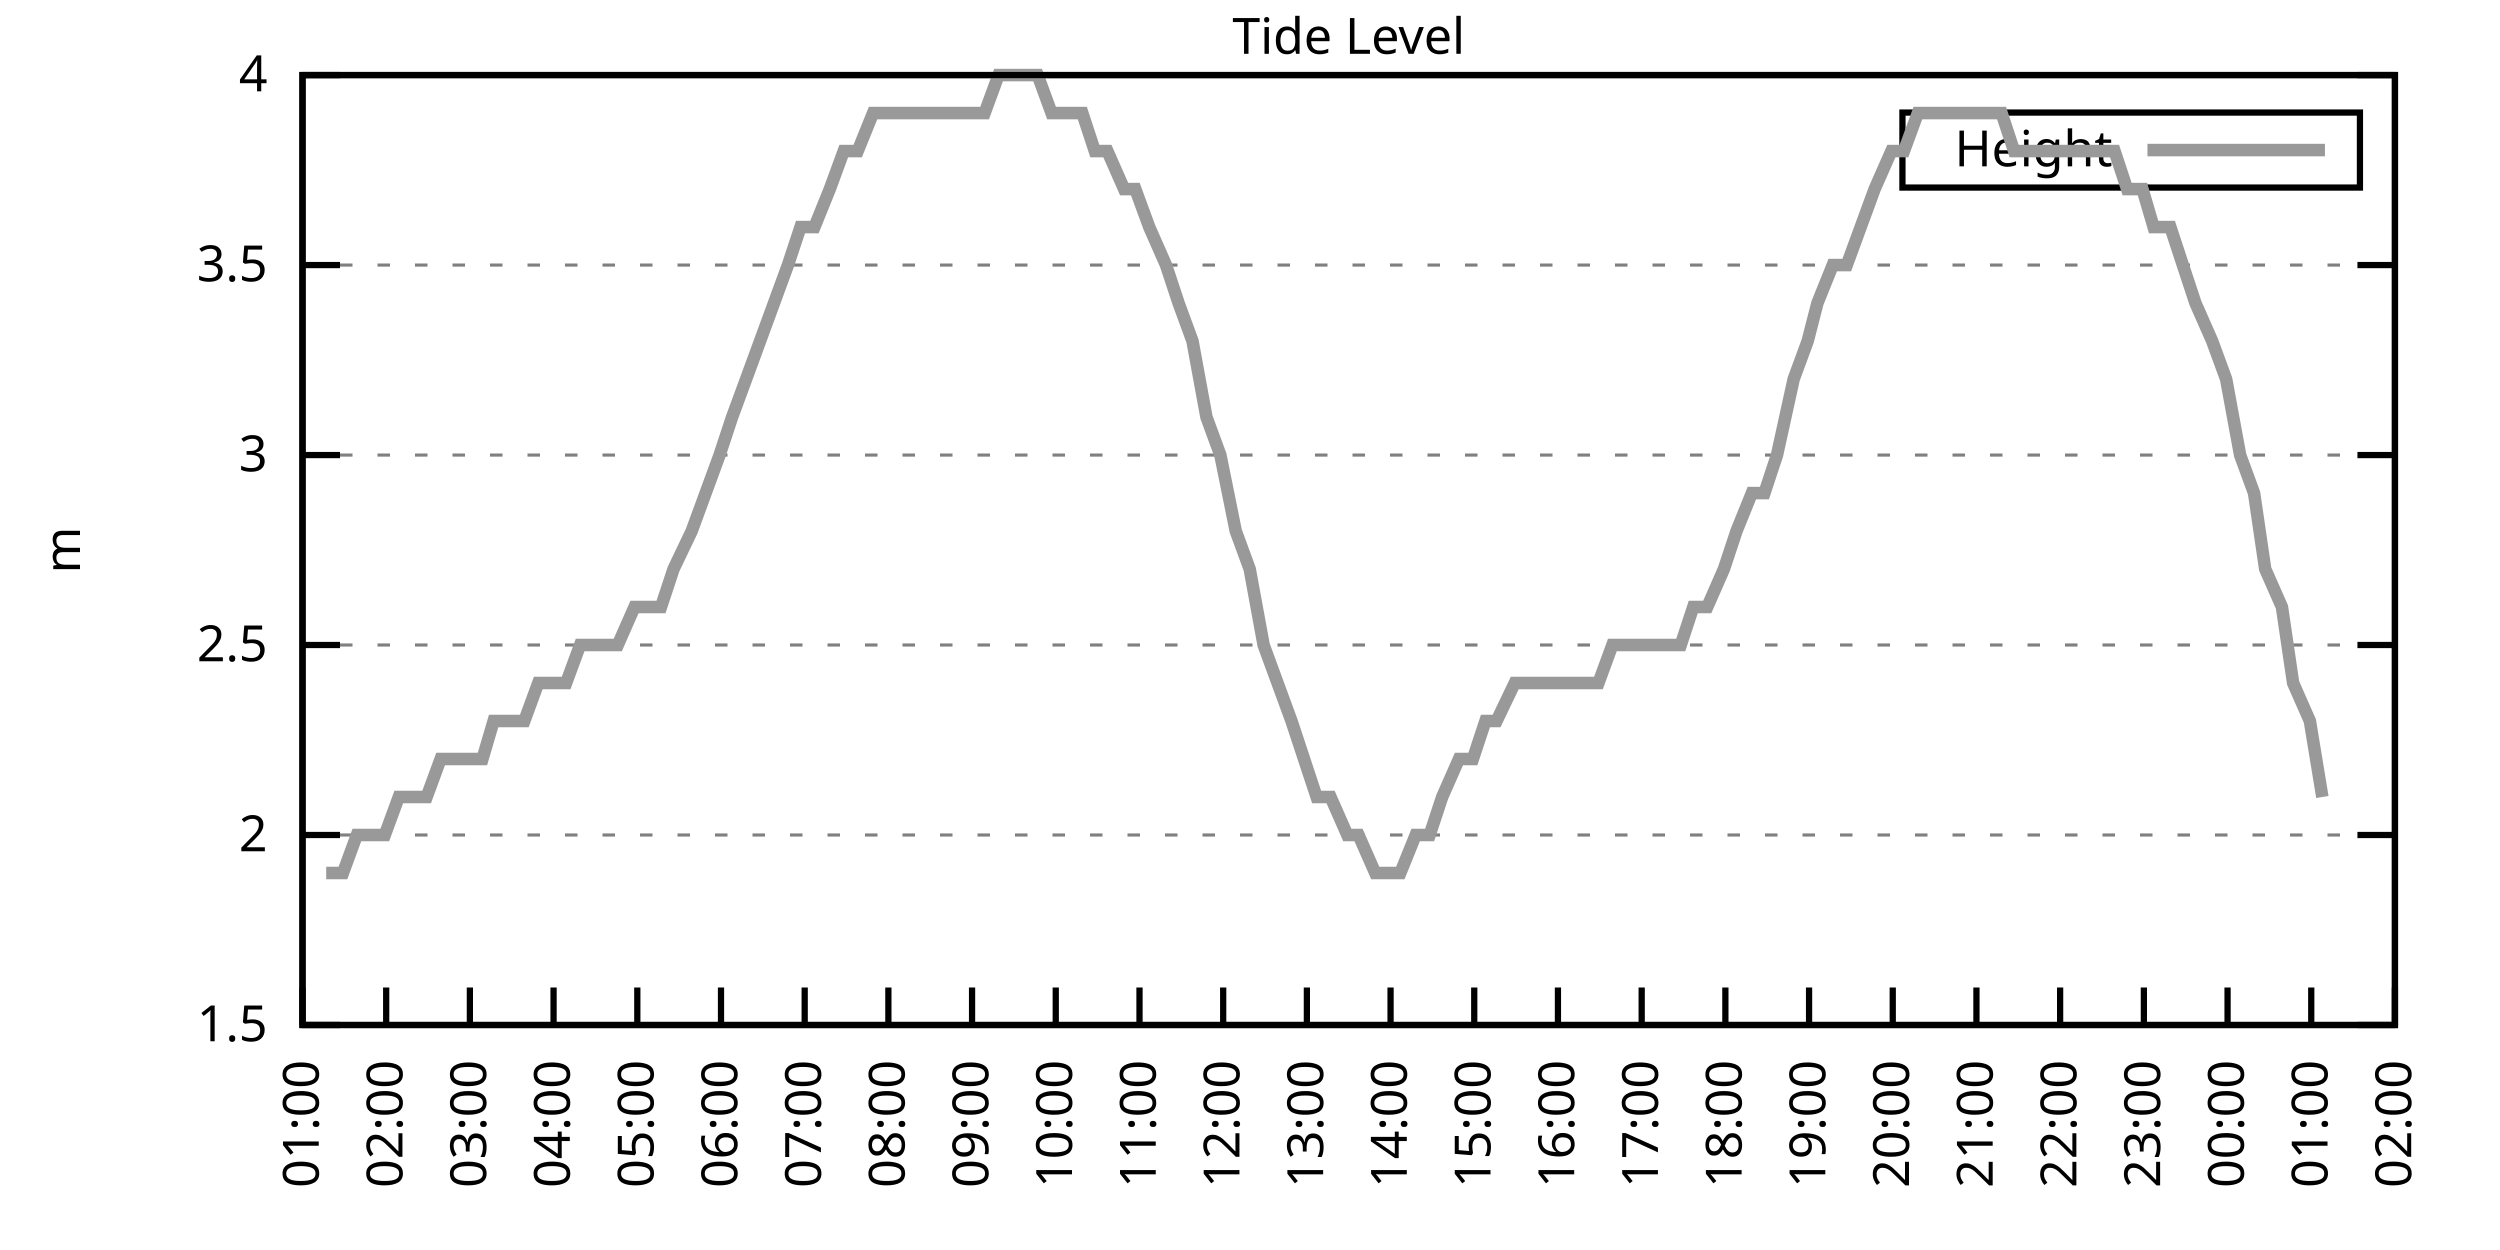
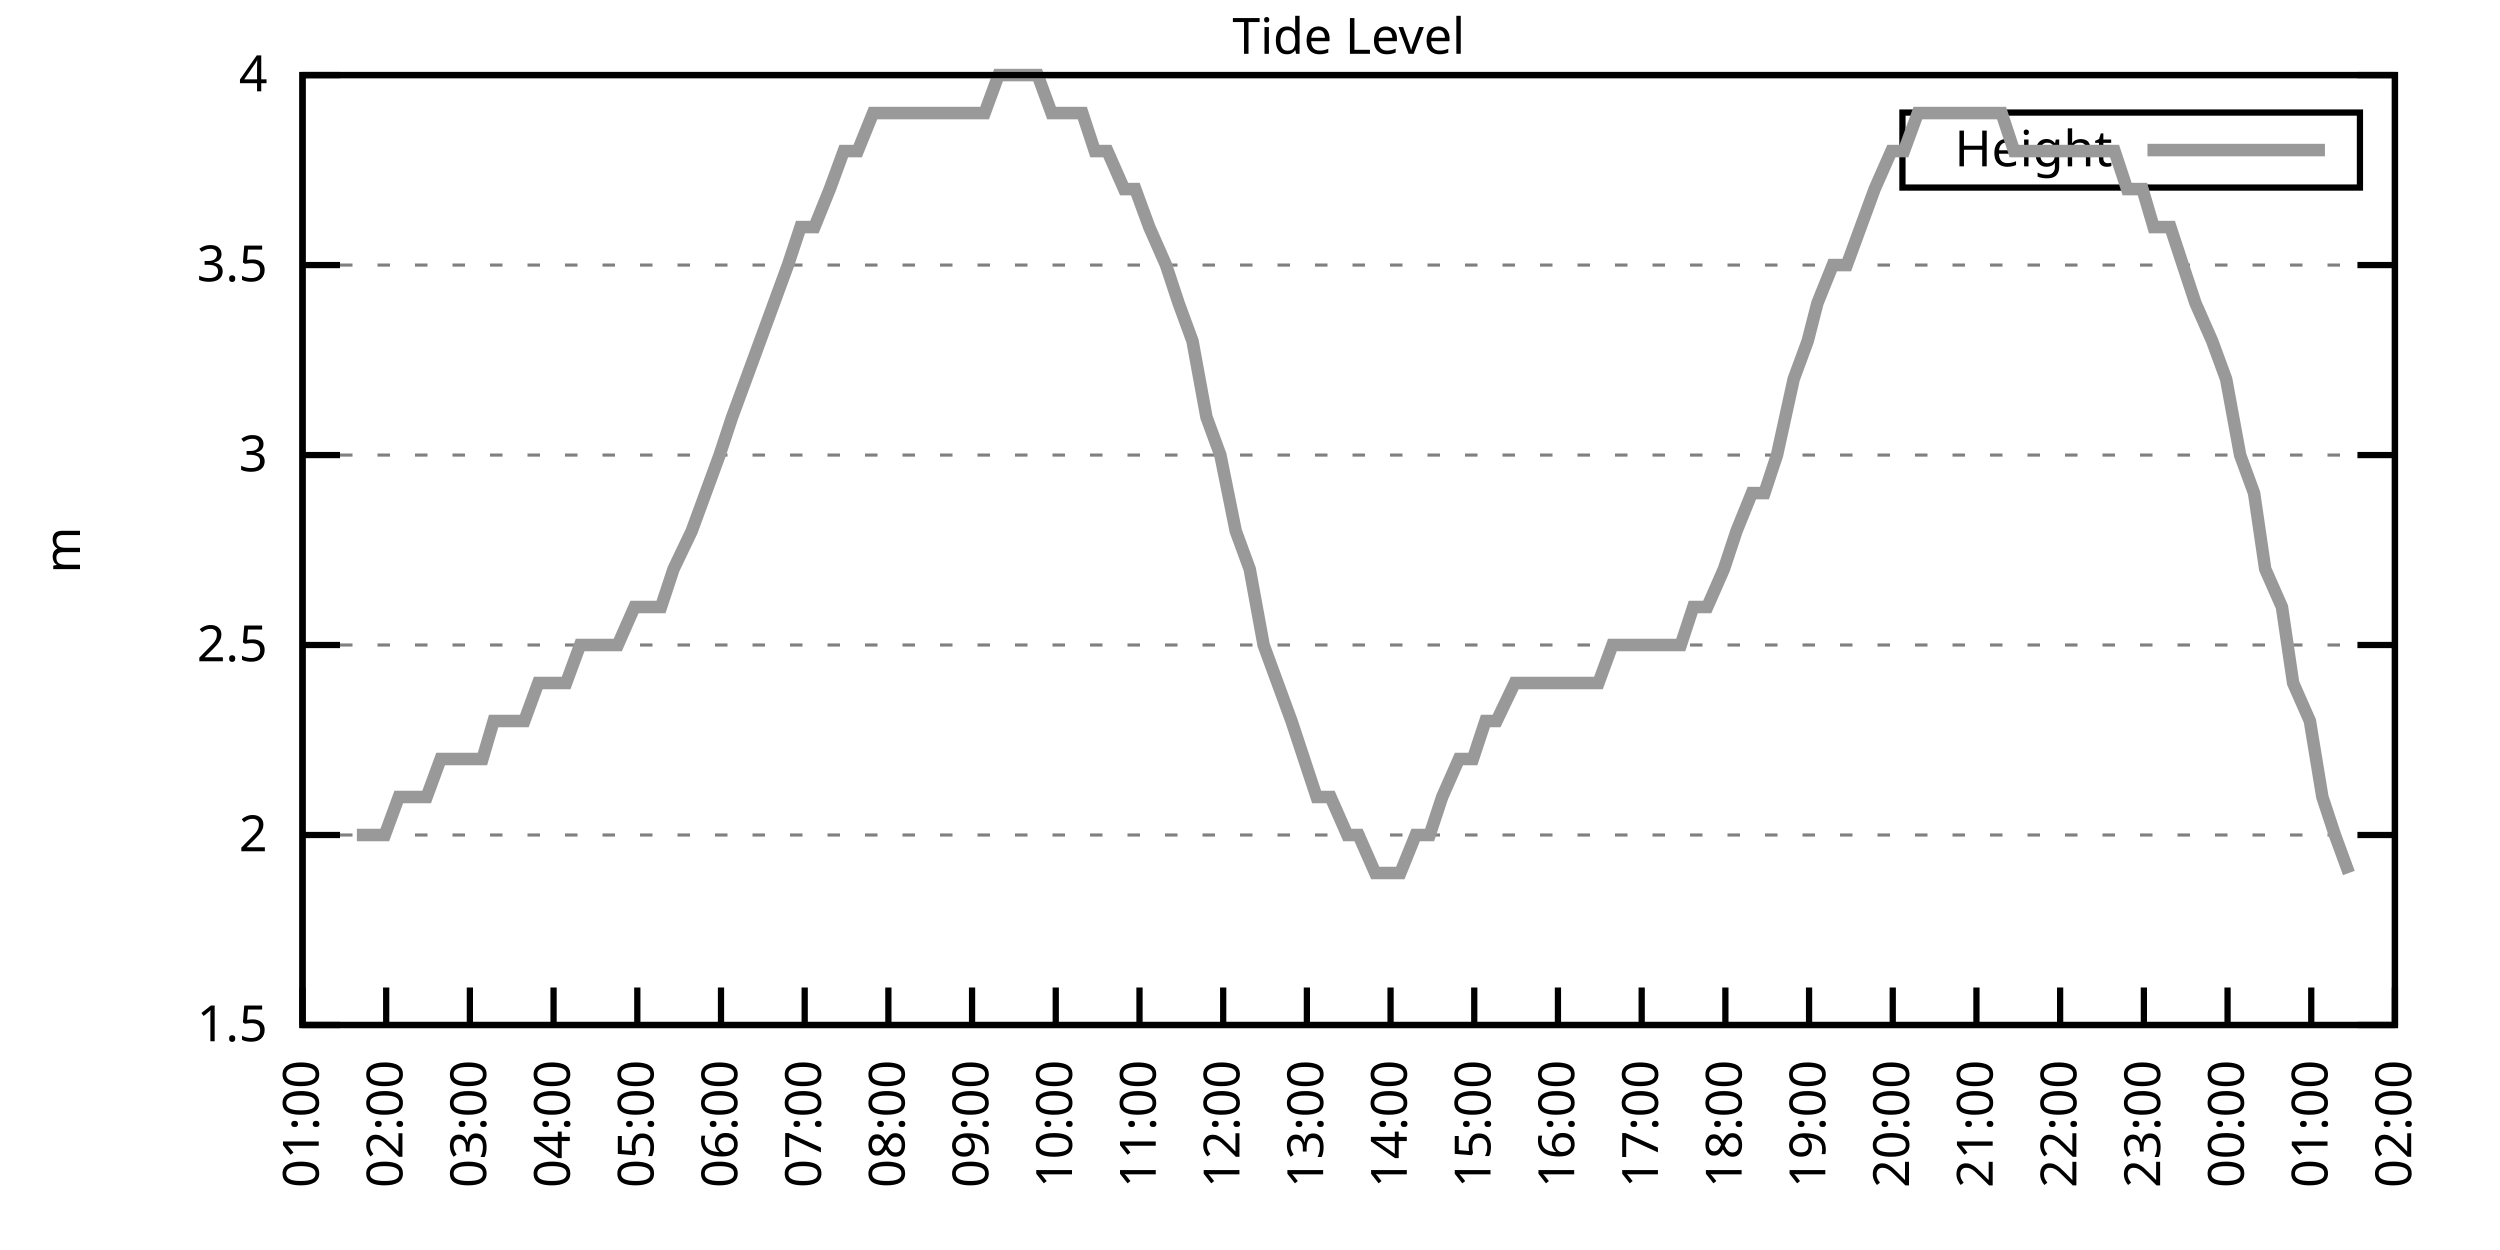
<svg xmlns="http://www.w3.org/2000/svg" xmlns:xlink="http://www.w3.org/1999/xlink" width="400" height="200" viewBox="0 0 400 200">
  <g id="gnuplot_canvas">
    <rect x="0" y="0" width="400" height="200" fill="none" />
    <defs>
      <circle id="gpDot" r="0.5" stroke-width="0.5" stroke="currentColor" />
      <path id="gpPt0" stroke-width="0.333" stroke="currentColor" d="M-1,0 h2 M0,-1 v2" />
      <path id="gpPt1" stroke-width="0.333" stroke="currentColor" d="M-1,-1 L1,1 M1,-1 L-1,1" />
      <path id="gpPt2" stroke-width="0.333" stroke="currentColor" d="M-1,0 L1,0 M0,-1 L0,1 M-1,-1 L1,1 M-1,1 L1,-1" />
      <rect id="gpPt3" stroke-width="0.333" stroke="currentColor" x="-1" y="-1" width="2" height="2" />
      <rect id="gpPt4" stroke-width="0.333" stroke="currentColor" fill="currentColor" x="-1" y="-1" width="2" height="2" />
      <circle id="gpPt5" stroke-width="0.333" stroke="currentColor" cx="0" cy="0" r="1" />
      <use xlink:href="#gpPt5" id="gpPt6" fill="currentColor" stroke="none" />
      <path id="gpPt7" stroke-width="0.333" stroke="currentColor" d="M0,-1.33 L-1.33,0.67 L1.33,0.67 z" />
      <use xlink:href="#gpPt7" id="gpPt8" fill="currentColor" stroke="none" />
      <use xlink:href="#gpPt7" id="gpPt9" stroke="currentColor" transform="rotate(180)" />
      <use xlink:href="#gpPt9" id="gpPt10" fill="currentColor" stroke="none" />
      <use xlink:href="#gpPt3" id="gpPt11" stroke="currentColor" transform="rotate(45)" />
      <use xlink:href="#gpPt11" id="gpPt12" fill="currentColor" stroke="none" />
      <path id="gpPt13" stroke-width="0.333" stroke="currentColor" d="M0,1.330 L1.265,0.411 L0.782,-1.067 L-0.782,-1.076 L-1.265,0.411 z" />
      <use xlink:href="#gpPt13" id="gpPt14" fill="currentColor" stroke="none" />
      <filter id="textbox" filterUnits="objectBoundingBox" x="0" y="0" height="1" width="1">
        <feFlood flood-color="white" flood-opacity="1" result="bgnd" />
        <feComposite in="SourceGraphic" in2="bgnd" operator="atop" />
      </filter>
      <filter id="greybox" filterUnits="objectBoundingBox" x="0" y="0" height="1" width="1">
        <feFlood flood-color="lightgrey" flood-opacity="1" result="grey" />
        <feComposite in="SourceGraphic" in2="grey" operator="atop" />
      </filter>
    </defs>
    <g fill="none" color="white" stroke="currentColor" stroke-width="1.00" stroke-linecap="butt" stroke-linejoin="miter">
</g>
    <g fill="none" color="black" stroke="currentColor" stroke-width="1.00" stroke-linecap="butt" stroke-linejoin="miter">
      <g stroke="none" shape-rendering="crispEdges">
        <polygon fill="rgb(255, 255, 255)" points="48.40,164.00 383.18,164.00 383.18,12.02 48.40,12.02 " />
      </g>
    </g>
    <g fill="none" color="black" stroke="currentColor" stroke-width="1.00" stroke-linecap="butt" stroke-linejoin="miter">
</g>
    <g fill="none" color="black" stroke="black" stroke-width="0.50" stroke-linecap="butt" stroke-linejoin="miter">
</g>
    <g fill="none" color="gray" stroke="currentColor" stroke-width="0.50" stroke-linecap="butt" stroke-linejoin="miter">
      <path stroke="gray" stroke-dasharray="2,4" class="gridline" d="M48.40,164.00 L383.19,164.00  " />
    </g>
    <g fill="none" color="gray" stroke="gray" stroke-width="1.00" stroke-linecap="butt" stroke-linejoin="miter">
</g>
    <g fill="none" color="black" stroke="currentColor" stroke-width="1.00" stroke-linecap="butt" stroke-linejoin="miter">
      <path stroke="black" d="M48.40,164.00 L54.40,164.00 M383.19,164.00 L377.19,164.00  " />
      <g transform="translate(42.80,166.60)" stroke="none" fill="black" font-family="Sans" font-size="8.00" text-anchor="end">
        <text>
          <tspan font-family="Sans"> 1.5</tspan>
        </text>
      </g>
    </g>
    <g fill="none" color="black" stroke="currentColor" stroke-width="1.00" stroke-linecap="butt" stroke-linejoin="miter">
</g>
    <g fill="none" color="black" stroke="black" stroke-width="0.50" stroke-linecap="butt" stroke-linejoin="miter">
</g>
    <g fill="none" color="gray" stroke="currentColor" stroke-width="0.50" stroke-linecap="butt" stroke-linejoin="miter">
      <path stroke="gray" stroke-dasharray="2,4" class="gridline" d="M48.40,133.60 L383.19,133.60  " />
    </g>
    <g fill="none" color="gray" stroke="gray" stroke-width="1.00" stroke-linecap="butt" stroke-linejoin="miter">
</g>
    <g fill="none" color="black" stroke="currentColor" stroke-width="1.00" stroke-linecap="butt" stroke-linejoin="miter">
      <path stroke="black" d="M48.40,133.60 L54.40,133.60 M383.19,133.60 L377.19,133.60  " />
      <g transform="translate(42.80,136.20)" stroke="none" fill="black" font-family="Sans" font-size="8.00" text-anchor="end">
        <text>
          <tspan font-family="Sans"> 2</tspan>
        </text>
      </g>
    </g>
    <g fill="none" color="black" stroke="currentColor" stroke-width="1.00" stroke-linecap="butt" stroke-linejoin="miter">
</g>
    <g fill="none" color="black" stroke="black" stroke-width="0.50" stroke-linecap="butt" stroke-linejoin="miter">
</g>
    <g fill="none" color="gray" stroke="currentColor" stroke-width="0.50" stroke-linecap="butt" stroke-linejoin="miter">
      <path stroke="gray" stroke-dasharray="2,4" class="gridline" d="M48.40,103.20 L383.19,103.20  " />
    </g>
    <g fill="none" color="gray" stroke="gray" stroke-width="1.00" stroke-linecap="butt" stroke-linejoin="miter">
</g>
    <g fill="none" color="black" stroke="currentColor" stroke-width="1.00" stroke-linecap="butt" stroke-linejoin="miter">
      <path stroke="black" d="M48.40,103.20 L54.40,103.20 M383.19,103.20 L377.19,103.20  " />
      <g transform="translate(42.80,105.80)" stroke="none" fill="black" font-family="Sans" font-size="8.00" text-anchor="end">
        <text>
          <tspan font-family="Sans"> 2.5</tspan>
        </text>
      </g>
    </g>
    <g fill="none" color="black" stroke="currentColor" stroke-width="1.00" stroke-linecap="butt" stroke-linejoin="miter">
</g>
    <g fill="none" color="black" stroke="black" stroke-width="0.50" stroke-linecap="butt" stroke-linejoin="miter">
</g>
    <g fill="none" color="gray" stroke="currentColor" stroke-width="0.50" stroke-linecap="butt" stroke-linejoin="miter">
      <path stroke="gray" stroke-dasharray="2,4" class="gridline" d="M48.40,72.81 L383.19,72.81  " />
    </g>
    <g fill="none" color="gray" stroke="gray" stroke-width="1.00" stroke-linecap="butt" stroke-linejoin="miter">
</g>
    <g fill="none" color="black" stroke="currentColor" stroke-width="1.00" stroke-linecap="butt" stroke-linejoin="miter">
      <path stroke="black" d="M48.40,72.81 L54.40,72.81 M383.19,72.81 L377.19,72.81  " />
      <g transform="translate(42.80,75.41)" stroke="none" fill="black" font-family="Sans" font-size="8.00" text-anchor="end">
        <text>
          <tspan font-family="Sans"> 3</tspan>
        </text>
      </g>
    </g>
    <g fill="none" color="black" stroke="currentColor" stroke-width="1.00" stroke-linecap="butt" stroke-linejoin="miter">
</g>
    <g fill="none" color="black" stroke="black" stroke-width="0.50" stroke-linecap="butt" stroke-linejoin="miter">
</g>
    <g fill="none" color="gray" stroke="currentColor" stroke-width="0.50" stroke-linecap="butt" stroke-linejoin="miter">
      <path stroke="gray" stroke-dasharray="2,4" class="gridline" d="M48.40,42.41 L383.19,42.41  " />
    </g>
    <g fill="none" color="gray" stroke="gray" stroke-width="1.00" stroke-linecap="butt" stroke-linejoin="miter">
</g>
    <g fill="none" color="black" stroke="currentColor" stroke-width="1.00" stroke-linecap="butt" stroke-linejoin="miter">
      <path stroke="black" d="M48.40,42.41 L54.40,42.41 M383.19,42.41 L377.19,42.41  " />
      <g transform="translate(42.80,45.01)" stroke="none" fill="black" font-family="Sans" font-size="8.00" text-anchor="end">
        <text>
          <tspan font-family="Sans"> 3.5</tspan>
        </text>
      </g>
    </g>
    <g fill="none" color="black" stroke="currentColor" stroke-width="1.00" stroke-linecap="butt" stroke-linejoin="miter">
</g>
    <g fill="none" color="black" stroke="black" stroke-width="0.50" stroke-linecap="butt" stroke-linejoin="miter">
</g>
    <g fill="none" color="gray" stroke="currentColor" stroke-width="0.50" stroke-linecap="butt" stroke-linejoin="miter">
      <path stroke="gray" stroke-dasharray="2,4" class="gridline" d="M48.40,12.01 L383.19,12.01  " />
    </g>
    <g fill="none" color="gray" stroke="gray" stroke-width="1.00" stroke-linecap="butt" stroke-linejoin="miter">
</g>
    <g fill="none" color="black" stroke="currentColor" stroke-width="1.00" stroke-linecap="butt" stroke-linejoin="miter">
      <path stroke="black" d="M48.40,12.01 L54.40,12.01 M383.19,12.01 L377.19,12.01  " />
      <g transform="translate(42.80,14.61)" stroke="none" fill="black" font-family="Sans" font-size="8.00" text-anchor="end">
        <text>
          <tspan font-family="Sans"> 4</tspan>
        </text>
      </g>
    </g>
    <g fill="none" color="black" stroke="currentColor" stroke-width="1.00" stroke-linecap="butt" stroke-linejoin="miter">
      <path stroke="black" d="M48.40,164.00 L48.40,158.00  " />
      <g transform="translate(51.00,169.60) rotate(270.00)" stroke="none" fill="black" font-family="Sans" font-size="8.00" text-anchor="end">
        <text>
          <tspan font-family="Sans">01:00</tspan>
        </text>
      </g>
    </g>
    <g fill="none" color="black" stroke="currentColor" stroke-width="1.00" stroke-linecap="butt" stroke-linejoin="miter">
      <path stroke="black" d="M61.79,164.00 L61.79,158.00  " />
      <g transform="translate(64.39,169.60) rotate(270.00)" stroke="none" fill="black" font-family="Sans" font-size="8.00" text-anchor="end">
        <text>
          <tspan font-family="Sans">02:00</tspan>
        </text>
      </g>
    </g>
    <g fill="none" color="black" stroke="currentColor" stroke-width="1.00" stroke-linecap="butt" stroke-linejoin="miter">
      <path stroke="black" d="M75.18,164.00 L75.18,158.00  " />
      <g transform="translate(77.78,169.60) rotate(270.00)" stroke="none" fill="black" font-family="Sans" font-size="8.00" text-anchor="end">
        <text>
          <tspan font-family="Sans">03:00</tspan>
        </text>
      </g>
    </g>
    <g fill="none" color="black" stroke="currentColor" stroke-width="1.00" stroke-linecap="butt" stroke-linejoin="miter">
      <path stroke="black" d="M88.57,164.00 L88.57,158.00  " />
      <g transform="translate(91.17,169.60) rotate(270.00)" stroke="none" fill="black" font-family="Sans" font-size="8.00" text-anchor="end">
        <text>
          <tspan font-family="Sans">04:00</tspan>
        </text>
      </g>
    </g>
    <g fill="none" color="black" stroke="currentColor" stroke-width="1.00" stroke-linecap="butt" stroke-linejoin="miter">
      <path stroke="black" d="M101.97,164.00 L101.97,158.00  " />
      <g transform="translate(104.57,169.60) rotate(270.00)" stroke="none" fill="black" font-family="Sans" font-size="8.00" text-anchor="end">
        <text>
          <tspan font-family="Sans">05:00</tspan>
        </text>
      </g>
    </g>
    <g fill="none" color="black" stroke="currentColor" stroke-width="1.00" stroke-linecap="butt" stroke-linejoin="miter">
      <path stroke="black" d="M115.36,164.00 L115.36,158.00  " />
      <g transform="translate(117.96,169.60) rotate(270.00)" stroke="none" fill="black" font-family="Sans" font-size="8.00" text-anchor="end">
        <text>
          <tspan font-family="Sans">06:00</tspan>
        </text>
      </g>
    </g>
    <g fill="none" color="black" stroke="currentColor" stroke-width="1.00" stroke-linecap="butt" stroke-linejoin="miter">
      <path stroke="black" d="M128.75,164.00 L128.75,158.00  " />
      <g transform="translate(131.35,169.60) rotate(270.00)" stroke="none" fill="black" font-family="Sans" font-size="8.00" text-anchor="end">
        <text>
          <tspan font-family="Sans">07:00</tspan>
        </text>
      </g>
    </g>
    <g fill="none" color="black" stroke="currentColor" stroke-width="1.00" stroke-linecap="butt" stroke-linejoin="miter">
      <path stroke="black" d="M142.14,164.00 L142.14,158.00  " />
      <g transform="translate(144.74,169.60) rotate(270.00)" stroke="none" fill="black" font-family="Sans" font-size="8.00" text-anchor="end">
        <text>
          <tspan font-family="Sans">08:00</tspan>
        </text>
      </g>
    </g>
    <g fill="none" color="black" stroke="currentColor" stroke-width="1.00" stroke-linecap="butt" stroke-linejoin="miter">
      <path stroke="black" d="M155.53,164.00 L155.53,158.00  " />
      <g transform="translate(158.13,169.60) rotate(270.00)" stroke="none" fill="black" font-family="Sans" font-size="8.00" text-anchor="end">
        <text>
          <tspan font-family="Sans">09:00</tspan>
        </text>
      </g>
    </g>
    <g fill="none" color="black" stroke="currentColor" stroke-width="1.00" stroke-linecap="butt" stroke-linejoin="miter">
      <path stroke="black" d="M168.92,164.00 L168.92,158.00  " />
      <g transform="translate(171.52,169.60) rotate(270.00)" stroke="none" fill="black" font-family="Sans" font-size="8.00" text-anchor="end">
        <text>
          <tspan font-family="Sans">10:00</tspan>
        </text>
      </g>
    </g>
    <g fill="none" color="black" stroke="currentColor" stroke-width="1.00" stroke-linecap="butt" stroke-linejoin="miter">
      <path stroke="black" d="M182.32,164.00 L182.32,158.00  " />
      <g transform="translate(184.92,169.60) rotate(270.00)" stroke="none" fill="black" font-family="Sans" font-size="8.00" text-anchor="end">
        <text>
          <tspan font-family="Sans">11:00</tspan>
        </text>
      </g>
    </g>
    <g fill="none" color="black" stroke="currentColor" stroke-width="1.00" stroke-linecap="butt" stroke-linejoin="miter">
      <path stroke="black" d="M195.71,164.00 L195.71,158.00  " />
      <g transform="translate(198.31,169.60) rotate(270.00)" stroke="none" fill="black" font-family="Sans" font-size="8.00" text-anchor="end">
        <text>
          <tspan font-family="Sans">12:00</tspan>
        </text>
      </g>
    </g>
    <g fill="none" color="black" stroke="currentColor" stroke-width="1.00" stroke-linecap="butt" stroke-linejoin="miter">
      <path stroke="black" d="M209.10,164.00 L209.10,158.00  " />
      <g transform="translate(211.70,169.60) rotate(270.00)" stroke="none" fill="black" font-family="Sans" font-size="8.00" text-anchor="end">
        <text>
          <tspan font-family="Sans">13:00</tspan>
        </text>
      </g>
    </g>
    <g fill="none" color="black" stroke="currentColor" stroke-width="1.00" stroke-linecap="butt" stroke-linejoin="miter">
      <path stroke="black" d="M222.49,164.00 L222.49,158.00  " />
      <g transform="translate(225.09,169.60) rotate(270.00)" stroke="none" fill="black" font-family="Sans" font-size="8.00" text-anchor="end">
        <text>
          <tspan font-family="Sans">14:00</tspan>
        </text>
      </g>
    </g>
    <g fill="none" color="black" stroke="currentColor" stroke-width="1.00" stroke-linecap="butt" stroke-linejoin="miter">
      <path stroke="black" d="M235.88,164.00 L235.88,158.00  " />
      <g transform="translate(238.48,169.60) rotate(270.00)" stroke="none" fill="black" font-family="Sans" font-size="8.00" text-anchor="end">
        <text>
          <tspan font-family="Sans">15:00</tspan>
        </text>
      </g>
    </g>
    <g fill="none" color="black" stroke="currentColor" stroke-width="1.00" stroke-linecap="butt" stroke-linejoin="miter">
      <path stroke="black" d="M249.27,164.00 L249.27,158.00  " />
      <g transform="translate(251.87,169.60) rotate(270.00)" stroke="none" fill="black" font-family="Sans" font-size="8.00" text-anchor="end">
        <text>
          <tspan font-family="Sans">16:00</tspan>
        </text>
      </g>
    </g>
    <g fill="none" color="black" stroke="currentColor" stroke-width="1.00" stroke-linecap="butt" stroke-linejoin="miter">
      <path stroke="black" d="M262.67,164.00 L262.67,158.00  " />
      <g transform="translate(265.27,169.60) rotate(270.00)" stroke="none" fill="black" font-family="Sans" font-size="8.00" text-anchor="end">
        <text>
          <tspan font-family="Sans">17:00</tspan>
        </text>
      </g>
    </g>
    <g fill="none" color="black" stroke="currentColor" stroke-width="1.00" stroke-linecap="butt" stroke-linejoin="miter">
      <path stroke="black" d="M276.06,164.00 L276.06,158.00  " />
      <g transform="translate(278.66,169.60) rotate(270.00)" stroke="none" fill="black" font-family="Sans" font-size="8.00" text-anchor="end">
        <text>
          <tspan font-family="Sans">18:00</tspan>
        </text>
      </g>
    </g>
    <g fill="none" color="black" stroke="currentColor" stroke-width="1.00" stroke-linecap="butt" stroke-linejoin="miter">
      <path stroke="black" d="M289.45,164.00 L289.45,158.00  " />
      <g transform="translate(292.05,169.60) rotate(270.00)" stroke="none" fill="black" font-family="Sans" font-size="8.00" text-anchor="end">
        <text>
          <tspan font-family="Sans">19:00</tspan>
        </text>
      </g>
    </g>
    <g fill="none" color="black" stroke="currentColor" stroke-width="1.00" stroke-linecap="butt" stroke-linejoin="miter">
      <path stroke="black" d="M302.84,164.00 L302.84,158.00  " />
      <g transform="translate(305.44,169.60) rotate(270.00)" stroke="none" fill="black" font-family="Sans" font-size="8.00" text-anchor="end">
        <text>
          <tspan font-family="Sans">20:00</tspan>
        </text>
      </g>
    </g>
    <g fill="none" color="black" stroke="currentColor" stroke-width="1.00" stroke-linecap="butt" stroke-linejoin="miter">
      <path stroke="black" d="M316.23,164.00 L316.23,158.00  " />
      <g transform="translate(318.83,169.60) rotate(270.00)" stroke="none" fill="black" font-family="Sans" font-size="8.00" text-anchor="end">
        <text>
          <tspan font-family="Sans">21:00</tspan>
        </text>
      </g>
    </g>
    <g fill="none" color="black" stroke="currentColor" stroke-width="1.00" stroke-linecap="butt" stroke-linejoin="miter">
      <path stroke="black" d="M329.62,164.00 L329.62,158.00  " />
      <g transform="translate(332.22,169.60) rotate(270.00)" stroke="none" fill="black" font-family="Sans" font-size="8.00" text-anchor="end">
        <text>
          <tspan font-family="Sans">22:00</tspan>
        </text>
      </g>
    </g>
    <g fill="none" color="black" stroke="currentColor" stroke-width="1.00" stroke-linecap="butt" stroke-linejoin="miter">
      <path stroke="black" d="M343.02,164.00 L343.02,158.00  " />
      <g transform="translate(345.62,169.60) rotate(270.00)" stroke="none" fill="black" font-family="Sans" font-size="8.00" text-anchor="end">
        <text>
          <tspan font-family="Sans">23:00</tspan>
        </text>
      </g>
    </g>
    <g fill="none" color="black" stroke="currentColor" stroke-width="1.00" stroke-linecap="butt" stroke-linejoin="miter">
      <path stroke="black" d="M356.41,164.00 L356.41,158.00  " />
      <g transform="translate(359.01,169.60) rotate(270.00)" stroke="none" fill="black" font-family="Sans" font-size="8.00" text-anchor="end">
        <text>
          <tspan font-family="Sans">00:00</tspan>
        </text>
      </g>
    </g>
    <g fill="none" color="black" stroke="currentColor" stroke-width="1.00" stroke-linecap="butt" stroke-linejoin="miter">
      <path stroke="black" d="M369.80,164.00 L369.80,158.00  " />
      <g transform="translate(372.40,169.60) rotate(270.00)" stroke="none" fill="black" font-family="Sans" font-size="8.00" text-anchor="end">
        <text>
          <tspan font-family="Sans">01:00</tspan>
        </text>
      </g>
    </g>
    <g fill="none" color="black" stroke="currentColor" stroke-width="1.00" stroke-linecap="butt" stroke-linejoin="miter">
      <path stroke="black" d="M383.19,164.00 L383.19,158.00  " />
      <g transform="translate(385.79,169.60) rotate(270.00)" stroke="none" fill="black" font-family="Sans" font-size="8.00" text-anchor="end">
        <text>
          <tspan font-family="Sans">02:00</tspan>
        </text>
      </g>
    </g>
    <g fill="none" color="black" stroke="currentColor" stroke-width="1.00" stroke-linecap="butt" stroke-linejoin="miter">
</g>
    <g fill="none" color="black" stroke="currentColor" stroke-width="1.00" stroke-linecap="butt" stroke-linejoin="miter">
      <path stroke="black" d="M48.40,12.01 L48.40,164.00 L383.19,164.00 L383.19,12.01 L48.40,12.01 Z  " />
    </g>
    <g fill="none" color="black" stroke="currentColor" stroke-width="1.00" stroke-linecap="butt" stroke-linejoin="miter">
</g>
    <g fill="none" color="black" stroke="currentColor" stroke-width="1.00" stroke-linecap="butt" stroke-linejoin="miter">
      <path stroke="black" d="M304.39,30.01 L304.39,18.01 L377.59,18.01 L377.59,30.01 L304.39,30.01 Z  " />
    </g>
    <g id="Tide_level_plot_1">
      <g fill="none" color="white" stroke="black" stroke-width="2.00" stroke-linecap="butt" stroke-linejoin="miter">
</g>
      <g fill="none" color="black" stroke="currentColor" stroke-width="2.00" stroke-linecap="butt" stroke-linejoin="miter">
        <g transform="translate(337.99,26.61)" stroke="none" fill="black" font-family="Sans" font-size="8.00" text-anchor="end">
          <text>
            <tspan font-family="Sans">Height</tspan>
          </text>
        </g>
      </g>
      <g fill="none" color="black" stroke="currentColor" stroke-width="2.00" stroke-linecap="butt" stroke-linejoin="miter">
-         <path stroke="rgb(153, 153, 153)" d="M343.59,24.01 L371.99,24.01 M52.19,139.68 L54.87,139.68 L57.10,133.60 L59.11,133.60 L61.57,133.60 L63.80,127.52   L66.03,127.52 L68.26,127.52 L70.50,121.44 L72.73,121.44 L74.96,121.44 L77.19,121.44 L78.98,115.36 L81.66,115.36   L83.89,115.36 L86.12,109.28 L88.35,109.28 L90.58,109.28 L92.82,103.20 L94.60,103.20 L97.28,103.20 L98.84,103.20   L101.52,97.12 L103.53,97.12 L105.76,97.12 L107.77,91.04 L110.67,84.97 L112.90,78.89 L115.13,72.81 L117.14,66.73   L119.38,60.65 L121.61,54.57 L123.84,48.49 L126.07,42.41 L128.08,36.33 L130.31,36.33 L132.77,30.25 L135.00,24.17   L137.23,24.17 L139.69,18.09 L141.69,18.09 L143.93,18.09 L146.16,18.09 L148.17,18.09 L150.85,18.09 L152.63,18.09   L155.31,18.09 L157.54,18.09 L159.77,12.01 L162.01,12.01 L164.01,12.01 L166.02,12.01 L168.25,18.09 L170.93,18.09   L173.17,18.09 L175.17,24.17 L177.18,24.17 L179.86,30.25 L181.65,30.25 L183.88,36.33 L186.56,42.41 L188.57,48.49   L190.80,54.57 L193.03,66.73 L195.26,72.81 L197.72,84.97 L199.95,91.04 L202.18,103.20 L204.41,109.28 L206.64,115.36   L208.65,121.44 L210.66,127.52 L212.89,127.52 L215.57,133.60 L217.36,133.60 L220.04,139.68 L222.04,139.68 L224.05,139.68   L226.51,133.60 L228.74,133.60 L230.75,127.52 L233.43,121.44 L235.66,121.44 L237.67,115.36 L239.45,115.36 L242.36,109.28   L243.92,109.28 L246.82,109.28 L249.05,109.28 L251.28,109.28 L253.51,109.28 L255.75,109.28 L257.98,103.20 L259.99,103.20   L262.44,103.20 L264.00,103.20 L266.68,103.20 L268.92,103.20 L270.92,97.12 L273.16,97.12 L275.83,91.04 L277.84,84.97   L280.30,78.89 L282.31,78.89 L284.32,72.81 L286.99,60.65 L289.23,54.57 L290.79,48.49 L293.24,42.41 L295.48,42.41   L297.71,36.33 L299.94,30.25 L302.62,24.17 L304.63,24.17 L306.86,18.09 L309.09,18.09 L311.32,18.09 L313.78,18.09   L316.01,18.09 L318.02,18.09 L320.25,18.09 L322.26,24.17 L324.94,24.17 L327.17,24.17 L328.73,24.17 L331.41,24.17   L333.42,24.17 L336.10,24.17 L338.33,24.17 L340.34,30.25 L342.79,30.25 L344.58,36.33 L347.26,36.33 L349.26,42.41   L351.27,48.49 L353.95,54.57 L356.18,60.65 L358.42,72.81 L360.65,78.89 L362.43,91.04 L365.11,97.12 L366.90,109.28   L369.58,115.36 L371.58,127.52  " />
+         <path stroke="rgb(153, 153, 153)" d="M343.59,24.01 L371.99,24.01 M57.10,133.60 L59.11,133.60 L61.57,133.60 L63.80,127.52 L66.03,127.52 L68.26,127.52   L70.50,121.44 L72.73,121.44 L74.96,121.44 L77.19,121.44 L78.98,115.36 L81.66,115.36 L83.89,115.36 L86.12,109.28   L88.35,109.28 L90.58,109.28 L92.82,103.20 L94.60,103.20 L97.28,103.20 L98.84,103.20 L101.52,97.12 L103.53,97.12   L105.76,97.12 L107.77,91.04 L110.67,84.97 L112.90,78.89 L115.13,72.81 L117.14,66.73 L119.38,60.65 L121.61,54.57   L123.84,48.49 L126.07,42.41 L128.08,36.33 L130.31,36.33 L132.77,30.25 L135.00,24.17 L137.23,24.17 L139.69,18.09   L141.69,18.09 L143.93,18.09 L146.16,18.09 L148.17,18.09 L150.85,18.09 L152.63,18.09 L155.31,18.09 L157.54,18.09   L159.77,12.01 L162.01,12.01 L164.01,12.01 L166.02,12.01 L168.25,18.09 L170.93,18.09 L173.17,18.09 L175.17,24.17   L177.18,24.17 L179.86,30.25 L181.65,30.25 L183.88,36.33 L186.56,42.41 L188.57,48.49 L190.80,54.57 L193.03,66.73   L195.26,72.81 L197.72,84.97 L199.95,91.04 L202.18,103.20 L204.41,109.28 L206.64,115.36 L208.65,121.44 L210.66,127.52   L212.89,127.52 L215.57,133.60 L217.36,133.60 L220.04,139.68 L222.04,139.68 L224.05,139.68 L226.51,133.60 L228.74,133.60   L230.75,127.52 L233.43,121.44 L235.66,121.44 L237.67,115.36 L239.45,115.36 L242.36,109.28 L243.92,109.28 L246.82,109.28   L249.05,109.28 L251.28,109.28 L253.51,109.28 L255.75,109.28 L257.98,103.20 L259.99,103.20 L262.44,103.20 L264.00,103.20   L266.68,103.20 L268.92,103.20 L270.92,97.12 L273.16,97.12 L275.83,91.04 L277.84,84.97 L280.30,78.89 L282.31,78.89   L284.32,72.81 L286.99,60.65 L289.23,54.57 L290.79,48.49 L293.24,42.41 L295.48,42.41 L297.71,36.33 L299.94,30.25   L302.62,24.17 L304.63,24.17 L306.86,18.09 L309.09,18.09 L311.32,18.09 L313.78,18.09 L316.01,18.09 L318.02,18.09   L320.25,18.09 L322.26,24.17 L324.94,24.17 L327.17,24.17 L328.73,24.17 L331.41,24.17 L333.42,24.17 L336.10,24.17   L338.33,24.17 L340.34,30.25 L342.79,30.25 L344.58,36.33 L347.26,36.33 L349.26,42.41 L351.27,48.49 L353.95,54.57   L356.18,60.65 L358.42,72.81 L360.65,78.89 L362.43,91.04 L365.11,97.12 L366.90,109.28 L369.58,115.36 L371.58,127.52   L373.59,133.60 L375.82,139.68  " />
      </g>
    </g>
    <g fill="none" color="black" stroke="currentColor" stroke-width="2.00" stroke-linecap="butt" stroke-linejoin="miter">
</g>
    <g fill="none" color="black" stroke="black" stroke-width="1.00" stroke-linecap="butt" stroke-linejoin="miter">
</g>
    <g fill="none" color="black" stroke="currentColor" stroke-width="1.00" stroke-linecap="butt" stroke-linejoin="miter">
      <path stroke="black" d="M48.40,12.01 L48.40,164.00 L383.19,164.00 L383.19,12.01 L48.40,12.01 Z  " />
      <g transform="translate(12.80,88.01) rotate(270.00)" stroke="none" fill="black" font-family="Sans" font-size="8.00" text-anchor="middle">
        <text>
          <tspan font-family="Sans">m</tspan>
        </text>
      </g>
    </g>
    <g fill="none" color="black" stroke="currentColor" stroke-width="1.00" stroke-linecap="butt" stroke-linejoin="miter">
</g>
    <g fill="none" color="black" stroke="currentColor" stroke-width="1.00" stroke-linecap="butt" stroke-linejoin="miter">
      <g transform="translate(215.79,8.61)" stroke="none" fill="black" font-family="Sans" font-size="8.00" text-anchor="middle">
        <text>
          <tspan font-family="Sans">Tide Level</tspan>
        </text>
      </g>
    </g>
    <g fill="none" color="black" stroke="currentColor" stroke-width="1.00" stroke-linecap="butt" stroke-linejoin="miter">
</g>
  </g>
</svg>
